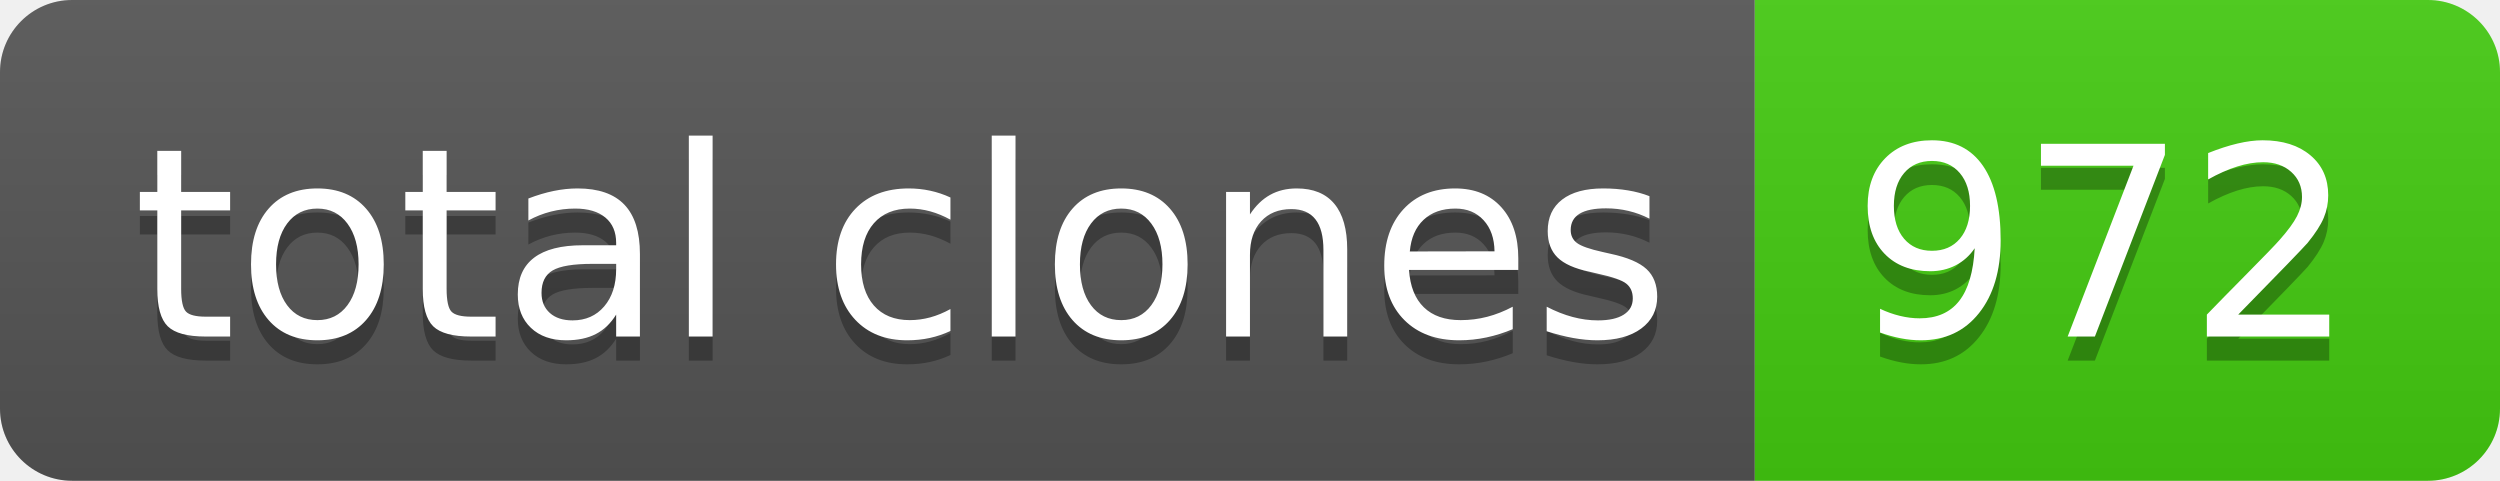
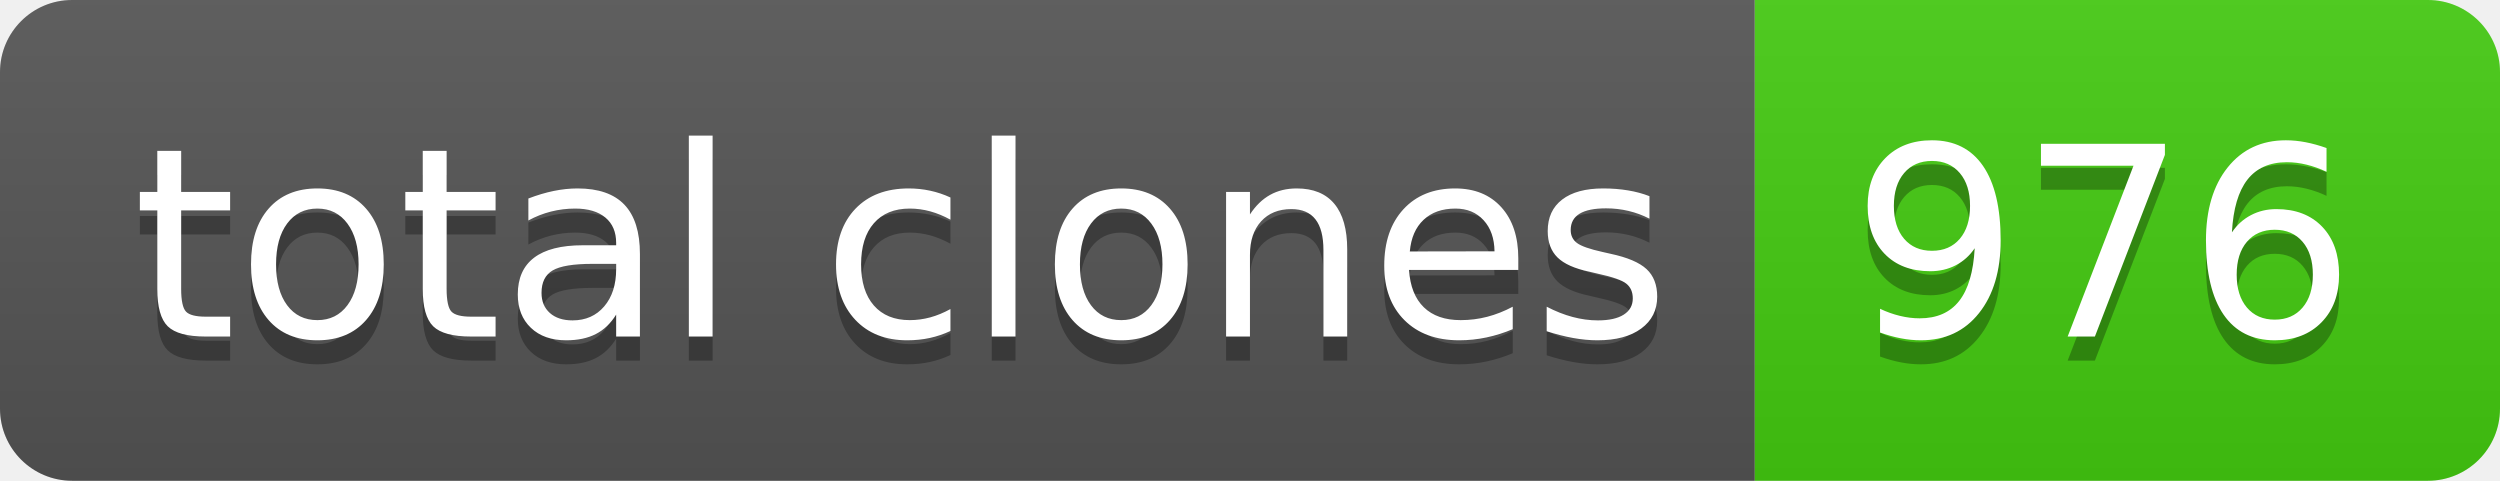
- <svg xmlns="http://www.w3.org/2000/svg" width="104" height="20" role="img" aria-label="total clones: 972">
+ <svg xmlns="http://www.w3.org/2000/svg" width="104" height="20" role="img" aria-label="total clones: 976">
  <linearGradient id="s" x2="0" y2="100%">
    <stop offset="0" stop-color="#bbb" stop-opacity=".1" />
    <stop offset="1" stop-opacity=".1" />
  </linearGradient>
  <clipPath id="r">
    <rect width="104" height="20" rx="3" fill="#fff" />
  </clipPath>
  <g clip-path="url(#r)">
    <rect width="73" height="20" fill="#555" />
    <rect x="73" width="31" height="20" fill="#4c1" />
    <rect width="104" height="20" fill="url(#s)" />
  </g>
  <g fill="#fff" text-anchor="middle" font-family="Verdana,Geneva,DejaVu Sans,sans-serif" text-rendering="geometricPrecision" font-size="110">
    <text aria-hidden="true" x="375" y="150" fill="#010101" fill-opacity=".3" transform="scale(.1)" textLength="630">total clones</text>
    <text x="375" y="140" transform="scale(.1)" fill="#fff" textLength="630">total clones</text>
-     <text aria-hidden="true" x="875" y="150" fill="#010101" fill-opacity=".3" transform="scale(.1)" textLength="210">972</text>
-     <text x="875" y="140" transform="scale(.1)" fill="#fff" textLength="210">972</text>
+     <text aria-hidden="true" x="875" y="150" fill="#010101" fill-opacity=".3" transform="scale(.1)" textLength="210">976</text>
+     <text x="875" y="140" transform="scale(.1)" fill="#fff" textLength="210">976</text>
  </g>
</svg>
